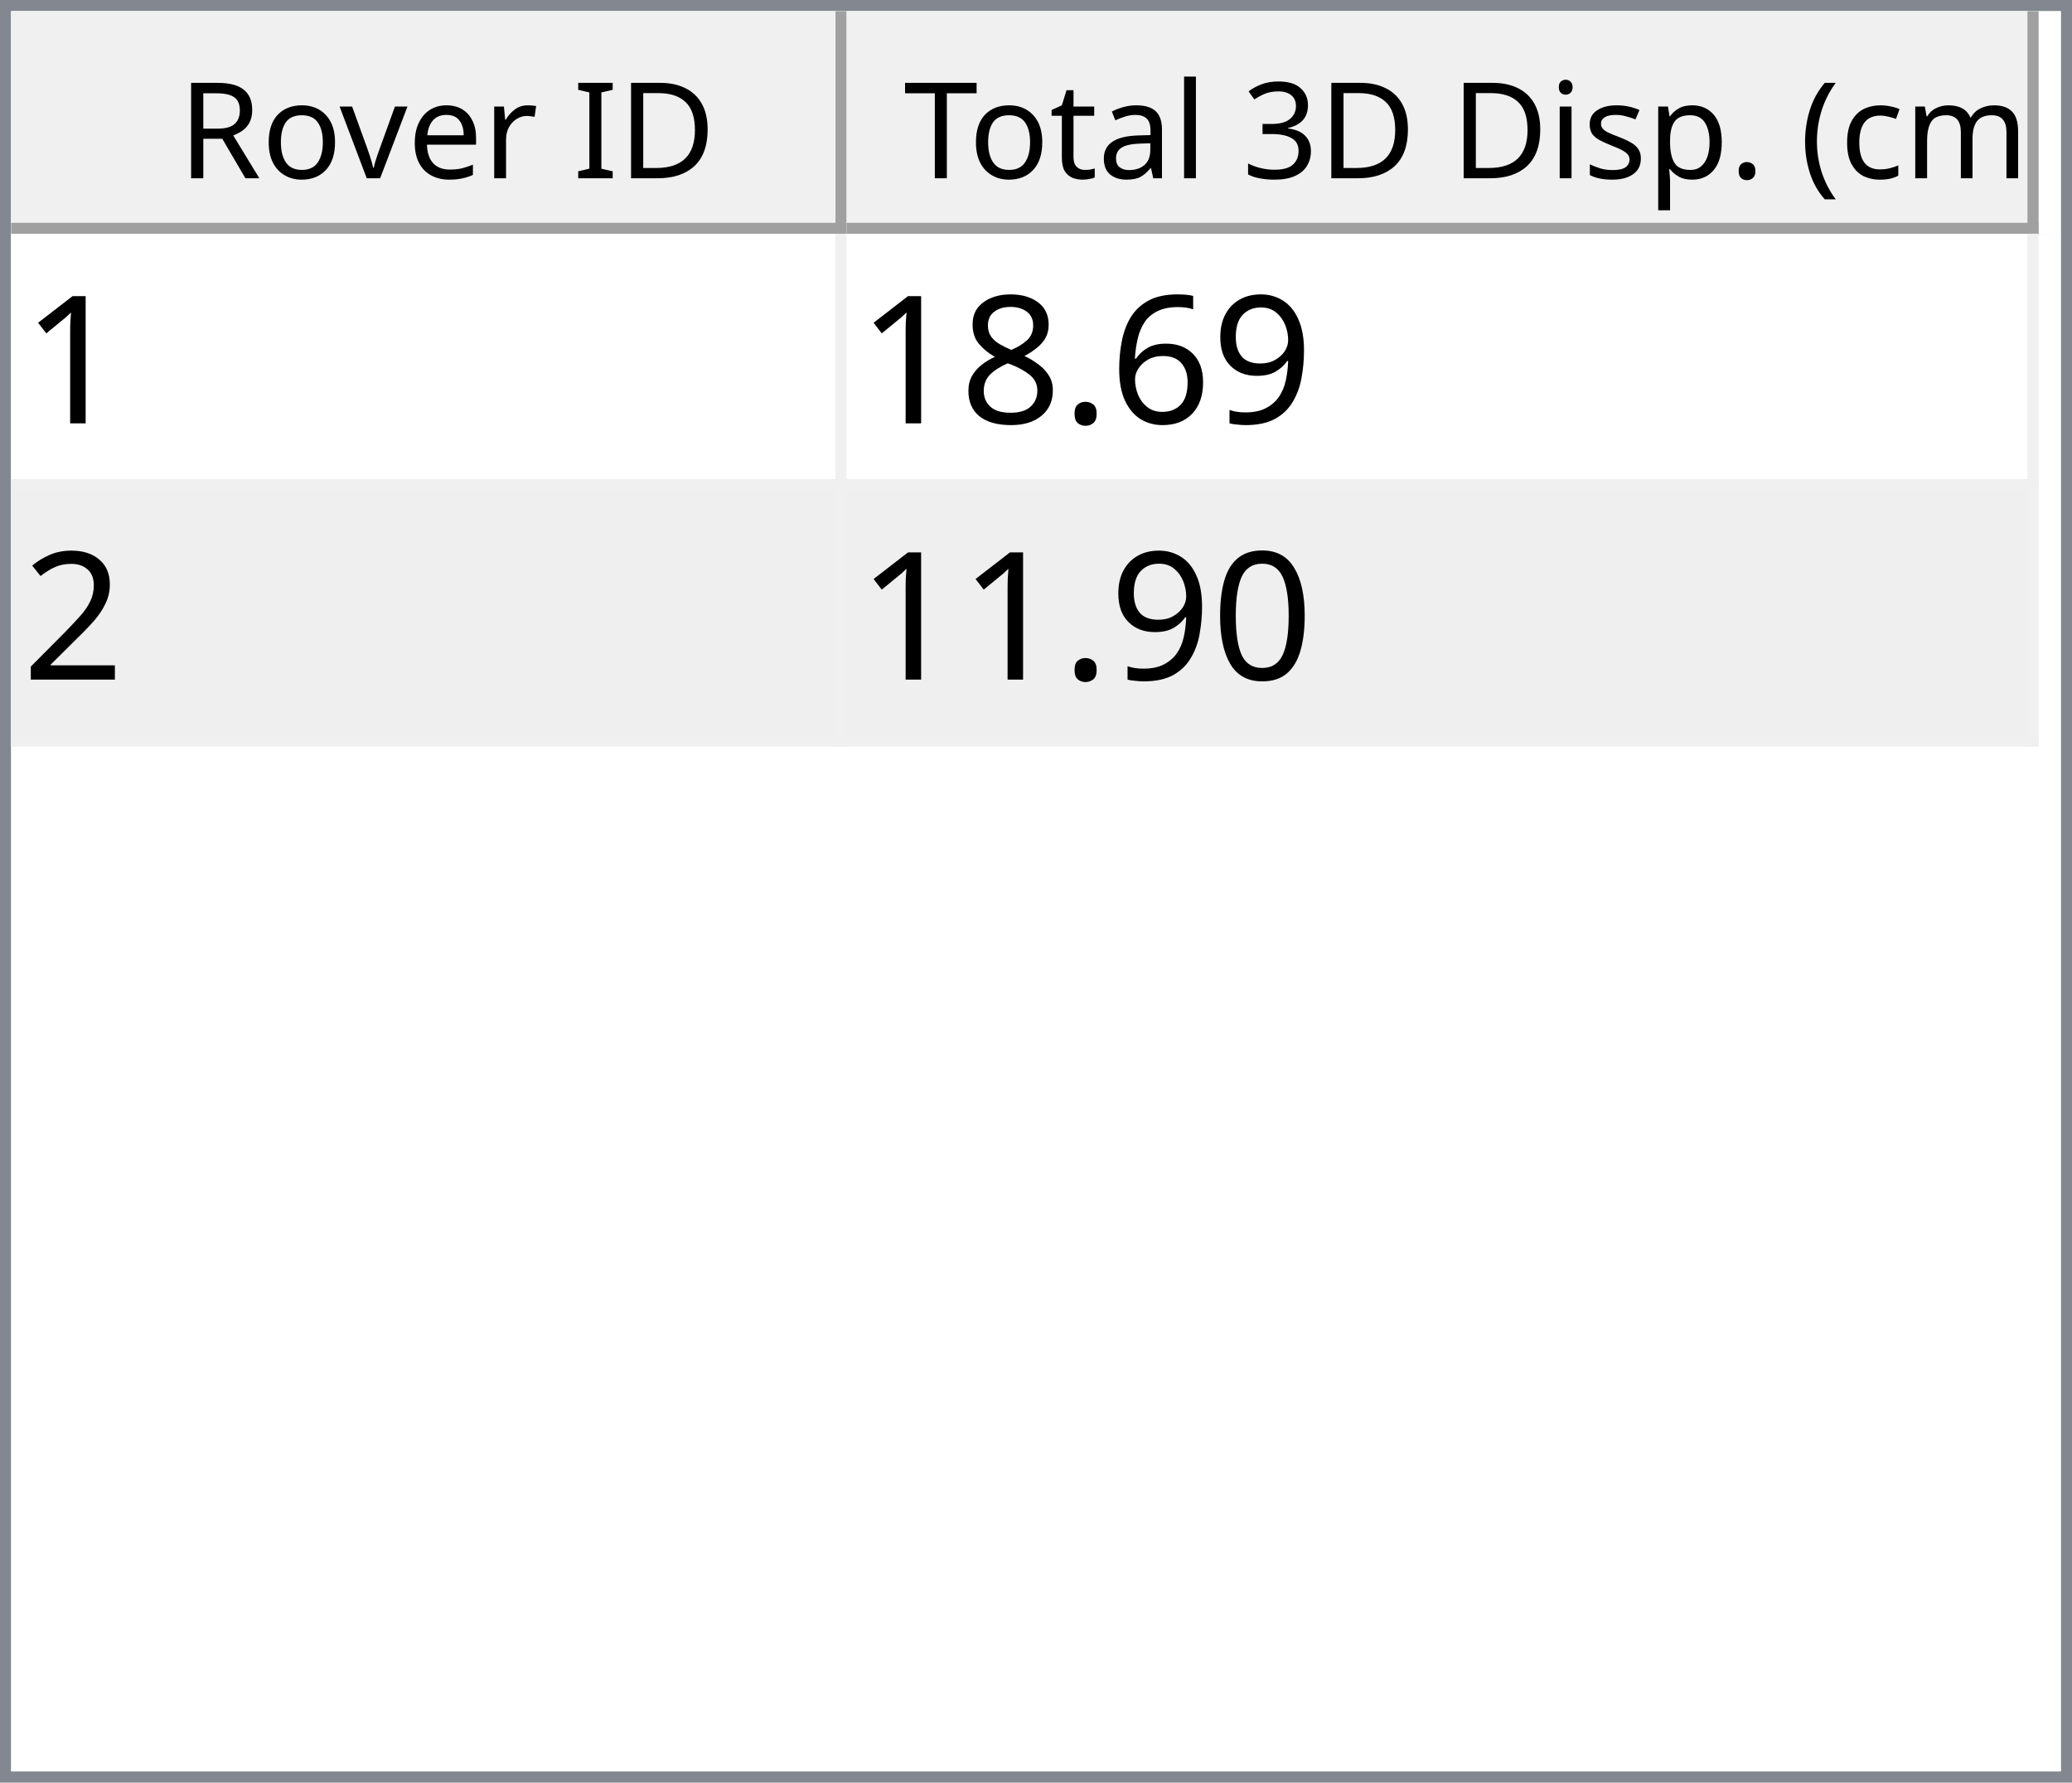
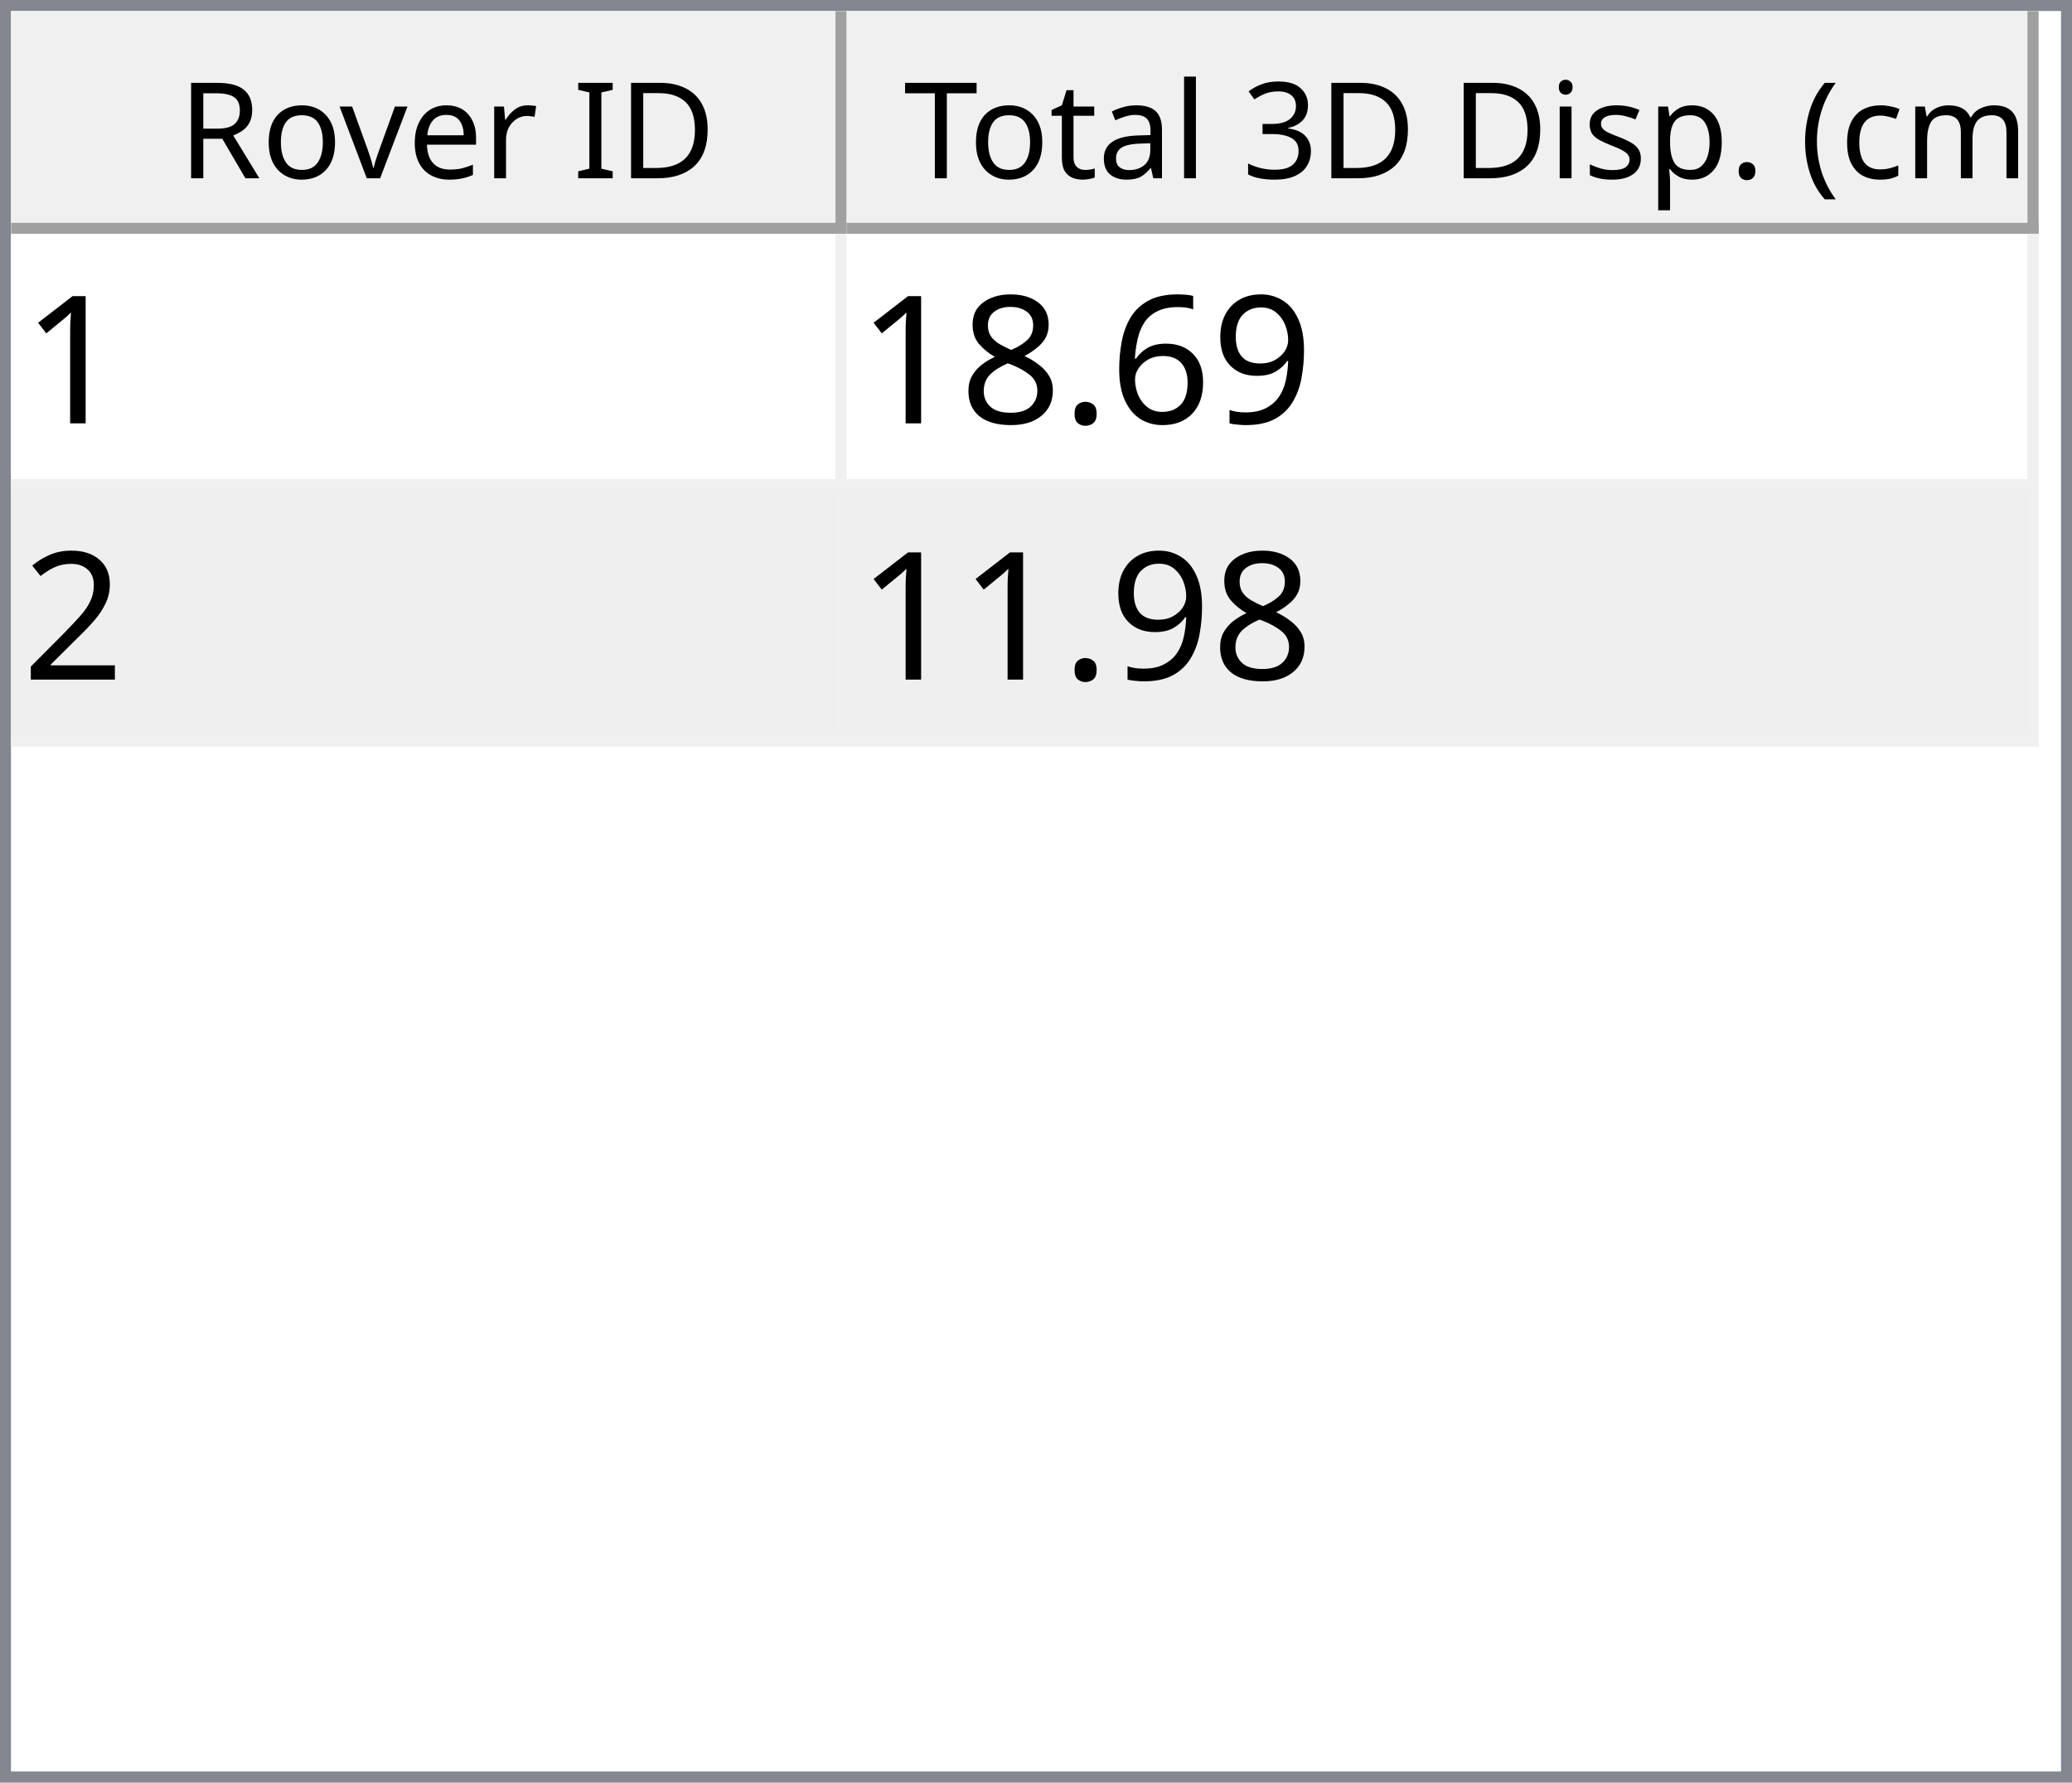
<svg xmlns="http://www.w3.org/2000/svg" style="fill-opacity:1; color-rendering:auto; color-interpolation:auto; text-rendering:auto; stroke:black; stroke-linecap:square; stroke-miterlimit:10; shape-rendering:auto; stroke-opacity:1; fill:black; stroke-dasharray:none; font-weight:normal; stroke-width:1; font-family:'Dialog'; font-style:normal; stroke-linejoin:miter; font-size:12px; stroke-dashoffset:0; image-rendering:auto;" width="186" height="160">
  <defs id="genericDefs" />
  <g>
    <defs id="defs1">
      <clipPath clipPathUnits="userSpaceOnUse" id="clipPath1">
        <path d="M0 0 L186 0 L186 160 L0 160 L0 0 Z" />
      </clipPath>
      <clipPath clipPathUnits="userSpaceOnUse" id="clipPath2">
        <path d="M0 0 L0 160 L186 160 L186 0 Z" />
      </clipPath>
      <clipPath clipPathUnits="userSpaceOnUse" id="clipPath3">
        <path d="M0 0 L0 20 L184 20 L184 0 Z" />
      </clipPath>
      <clipPath clipPathUnits="userSpaceOnUse" id="clipPath4">
        <path d="M0 0 L0 20 L75 20 L75 0 Z" />
      </clipPath>
      <clipPath clipPathUnits="userSpaceOnUse" id="clipPath5">
        <path d="M1 1 L1 19 L74 19 L74 1 Z" />
      </clipPath>
      <clipPath clipPathUnits="userSpaceOnUse" id="clipPath6">
        <path d="M0 0 L0 18 L73 18 L73 0 Z" />
      </clipPath>
      <clipPath clipPathUnits="userSpaceOnUse" id="clipPath7">
        <path d="M-0.5 -0.5 L-0.5 19.5 L74.5 19.5 L74.5 -0.5 Z" />
      </clipPath>
      <clipPath clipPathUnits="userSpaceOnUse" id="clipPath8">
        <path d="M0 0 L0 20 L107 20 L107 0 Z" />
      </clipPath>
      <clipPath clipPathUnits="userSpaceOnUse" id="clipPath9">
        <path d="M1 1 L1 19 L106 19 L106 1 Z" />
      </clipPath>
      <clipPath clipPathUnits="userSpaceOnUse" id="clipPath10">
        <path d="M0 0 L0 18 L105 18 L105 0 Z" />
      </clipPath>
      <clipPath clipPathUnits="userSpaceOnUse" id="clipPath11">
        <path d="M-0.5 -0.5 L-0.5 19.5 L106.5 19.5 L106.5 -0.5 Z" />
      </clipPath>
      <clipPath clipPathUnits="userSpaceOnUse" id="clipPath12">
        <path d="M0 0 L0 138 L184 138 L184 0 Z" />
      </clipPath>
      <clipPath clipPathUnits="userSpaceOnUse" id="clipPath13">
        <path d="M0 0 L0 46 L182 46 L182 0 Z" />
      </clipPath>
      <clipPath clipPathUnits="userSpaceOnUse" id="clipPath14">
        <path d="M-0.5 -0.5 L-0.5 45.5 L181.5 45.5 L181.5 -0.5 Z" />
      </clipPath>
      <clipPath clipPathUnits="userSpaceOnUse" id="clipPath15">
        <path d="M0 0 L0 22 L74 22 L74 0 Z" />
      </clipPath>
      <clipPath clipPathUnits="userSpaceOnUse" id="clipPath16">
        <path d="M0 0 L0 22 L106 22 L106 0 Z" />
      </clipPath>
      <font horiz-adv-x="64.551" id="font1">
        <font-face ascent="107.91" descent="25.098" units-per-em="100" style="font-style:normal; font-family:Segoe UI; font-weight:normal;" />
        <missing-glyph horiz-adv-x="64.551" d="M8.109 0 L8.109 68.266 L56.453 68.266 L56.453 0 L8.109 0 ZM15.328 7.234 L49.219 7.234 L49.219 61.031 L15.328 61.031 L15.328 7.234 Z" />
        <glyph unicode="D" horiz-adv-x="70.117" d="M9.188 0 L9.188 70.016 L28.516 70.016 Q65.531 70.016 65.531 35.891 Q65.531 19.672 55.25 9.836 Q44.969 0 27.734 0 L9.188 0 ZM17.391 62.594 L17.391 7.422 L27.828 7.422 Q41.609 7.422 49.273 14.797 Q56.938 22.172 56.938 35.688 Q56.938 62.594 28.328 62.594 L17.391 62.594 Z" />
        <glyph unicode="I" horiz-adv-x="26.611" d="M17.391 0 L9.188 0 L9.188 70.016 L17.391 70.016 L17.391 0 Z" />
        <glyph unicode=" " horiz-adv-x="27.393" d="" />
        <glyph unicode="r" horiz-adv-x="34.766" d="M34.188 41.891 Q32.078 43.5 28.125 43.5 Q23 43.5 19.555 38.672 Q16.109 33.844 16.109 25.484 L16.109 0 L8.109 0 L8.109 50 L16.109 50 L16.109 39.703 L16.312 39.703 Q18.016 44.969 21.531 47.922 Q25.047 50.875 29.391 50.875 Q32.516 50.875 34.188 50.203 L34.188 41.891 Z" />
        <glyph unicode="e" horiz-adv-x="52.295" d="M48.297 23 L12.984 23 Q13.188 14.656 17.484 10.109 Q21.781 5.562 29.297 5.562 Q37.75 5.562 44.828 11.141 L44.828 3.609 Q38.234 -1.172 27.391 -1.172 Q16.797 -1.172 10.742 5.641 Q4.688 12.453 4.688 24.812 Q4.688 36.469 11.305 43.82 Q17.922 51.172 27.734 51.172 Q37.547 51.172 42.922 44.828 Q48.297 38.484 48.297 27.203 L48.297 23 ZM40.094 29.781 Q40.047 36.719 36.75 40.578 Q33.453 44.438 27.594 44.438 Q21.922 44.438 17.969 40.383 Q14.016 36.328 13.094 29.781 L40.094 29.781 Z" />
        <glyph unicode="v" horiz-adv-x="47.9" d="M47.406 50 L27.484 0 L19.625 0 L0.688 50 L9.469 50 L22.172 13.672 Q23.578 9.672 23.922 6.688 L24.125 6.688 Q24.609 10.453 25.688 13.484 L38.969 50 L47.406 50 Z" />
        <glyph unicode="o" horiz-adv-x="58.594" d="M29 -1.172 Q17.922 -1.172 11.305 5.836 Q4.688 12.844 4.688 24.422 Q4.688 37.016 11.57 44.094 Q18.453 51.172 30.172 51.172 Q41.359 51.172 47.633 44.289 Q53.906 37.406 53.906 25.203 Q53.906 13.234 47.141 6.031 Q40.375 -1.172 29 -1.172 ZM29.594 44.438 Q21.875 44.438 17.383 39.188 Q12.891 33.938 12.891 24.703 Q12.891 15.828 17.43 10.695 Q21.969 5.562 29.594 5.562 Q37.359 5.562 41.531 10.594 Q45.703 15.625 45.703 24.906 Q45.703 34.281 41.531 39.359 Q37.359 44.438 29.594 44.438 Z" />
        <glyph unicode="R" horiz-adv-x="59.814" d="M59.375 0 L49.609 0 L37.891 19.625 Q36.281 22.359 34.766 24.289 Q33.25 26.219 31.664 27.438 Q30.078 28.656 28.25 29.219 Q26.422 29.781 24.125 29.781 L17.391 29.781 L17.391 0 L9.188 0 L9.188 70.016 L30.078 70.016 Q34.672 70.016 38.555 68.867 Q42.438 67.719 45.289 65.375 Q48.141 63.031 49.758 59.547 Q51.375 56.062 51.375 51.375 Q51.375 47.703 50.273 44.656 Q49.172 41.609 47.148 39.211 Q45.125 36.812 42.266 35.133 Q39.406 33.453 35.844 32.516 L35.844 32.328 Q37.594 31.547 38.891 30.547 Q40.188 29.547 41.359 28.18 Q42.531 26.812 43.68 25.078 Q44.828 23.344 46.234 21.047 L59.375 0 ZM17.391 62.594 L17.391 37.203 L28.516 37.203 Q31.594 37.203 34.203 38.133 Q36.812 39.062 38.719 40.797 Q40.625 42.531 41.703 45.047 Q42.781 47.562 42.781 50.688 Q42.781 56.297 39.141 59.445 Q35.5 62.594 28.609 62.594 L17.391 62.594 Z" />
        <glyph unicode=")" horiz-adv-x="30.176" d="M8.297 -15.922 L1.172 -15.922 Q16.406 2.344 16.406 26.812 Q16.406 51.469 1.078 70.016 L8.297 70.016 Q23.531 52.156 23.531 26.703 Q23.531 1.375 8.297 -15.922 Z" />
        <glyph unicode="m" horiz-adv-x="86.133" d="M79.109 0 L71.094 0 L71.094 28.719 Q71.094 37.016 68.531 40.727 Q65.969 44.438 59.906 44.438 Q54.781 44.438 51.195 39.75 Q47.609 35.062 47.609 28.516 L47.609 0 L39.594 0 L39.594 29.688 Q39.594 44.438 28.219 44.438 Q22.953 44.438 19.531 40.016 Q16.109 35.594 16.109 28.516 L16.109 0 L8.109 0 L8.109 50 L16.109 50 L16.109 42.094 L16.312 42.094 Q21.625 51.172 31.844 51.172 Q36.969 51.172 40.773 48.312 Q44.578 45.453 46 40.828 Q51.562 51.172 62.594 51.172 Q79.109 51.172 79.109 30.812 L79.109 0 Z" />
        <glyph unicode="c" horiz-adv-x="46.191" d="M42.188 2.297 Q36.422 -1.172 28.516 -1.172 Q17.828 -1.172 11.258 5.789 Q4.688 12.75 4.688 23.828 Q4.688 36.188 11.766 43.68 Q18.844 51.172 30.672 51.172 Q37.25 51.172 42.281 48.734 L42.281 40.531 Q36.719 44.438 30.375 44.438 Q22.703 44.438 17.797 38.945 Q12.891 33.453 12.891 24.516 Q12.891 15.719 17.508 10.641 Q22.125 5.562 29.891 5.562 Q36.422 5.562 42.188 9.906 L42.188 2.297 Z" />
        <glyph unicode="(" horiz-adv-x="30.176" d="M29.109 -15.922 L21.969 -15.922 Q6.844 1.375 6.844 26.703 Q6.844 52.156 21.969 70.016 L29.203 70.016 Q13.875 51.469 13.875 26.812 Q13.875 2.344 29.109 -15.922 Z" />
        <glyph unicode="." horiz-adv-x="21.68" d="M10.891 -1.078 Q8.641 -1.078 7.055 0.539 Q5.469 2.156 5.469 4.391 Q5.469 6.641 7.055 8.273 Q8.641 9.906 10.891 9.906 Q13.188 9.906 14.797 8.273 Q16.406 6.641 16.406 4.391 Q16.406 2.156 14.797 0.539 Q13.188 -1.078 10.891 -1.078 Z" />
        <glyph unicode="p" horiz-adv-x="58.789" d="M16.312 7.234 L16.109 7.234 L16.109 -23 L8.109 -23 L8.109 50 L16.109 50 L16.109 41.219 L16.312 41.219 Q22.219 51.172 33.594 51.172 Q43.266 51.172 48.688 44.461 Q54.109 37.75 54.109 26.469 Q54.109 13.922 48 6.375 Q41.891 -1.172 31.297 -1.172 Q21.578 -1.172 16.312 7.234 ZM16.109 27.391 L16.109 20.406 Q16.109 14.203 20.141 9.883 Q24.172 5.562 30.375 5.562 Q37.641 5.562 41.773 11.133 Q45.906 16.703 45.906 26.609 Q45.906 34.969 42.047 39.703 Q38.188 44.438 31.594 44.438 Q24.609 44.438 20.359 39.578 Q16.109 34.719 16.109 27.391 Z" />
        <glyph unicode="s" horiz-adv-x="42.432" d="M5.078 1.812 L5.078 10.406 Q11.625 5.562 19.484 5.562 Q30.031 5.562 30.031 12.594 Q30.031 14.594 29.125 15.992 Q28.219 17.391 26.68 18.461 Q25.141 19.531 23.07 20.383 Q21 21.234 18.609 22.172 Q15.281 23.484 12.766 24.828 Q10.25 26.172 8.57 27.859 Q6.891 29.547 6.031 31.695 Q5.172 33.844 5.172 36.719 Q5.172 40.234 6.789 42.945 Q8.406 45.656 11.086 47.484 Q13.766 49.312 17.211 50.242 Q20.656 51.172 24.312 51.172 Q30.812 51.172 35.938 48.922 L35.938 40.828 Q30.422 44.438 23.25 44.438 Q21 44.438 19.195 43.922 Q17.391 43.406 16.094 42.477 Q14.797 41.547 14.086 40.258 Q13.375 38.969 13.375 37.406 Q13.375 35.453 14.086 34.133 Q14.797 32.812 16.164 31.789 Q17.531 30.766 19.484 29.938 Q21.438 29.109 23.922 28.125 Q27.25 26.859 29.883 25.516 Q32.516 24.172 34.375 22.484 Q36.234 20.797 37.234 18.602 Q38.234 16.406 38.234 13.375 Q38.234 9.672 36.602 6.938 Q34.969 4.203 32.234 2.398 Q29.5 0.594 25.93 -0.289 Q22.359 -1.172 18.453 -1.172 Q10.75 -1.172 5.078 1.812 Z" />
        <glyph unicode="i" horiz-adv-x="24.219" d="M12.203 62.703 Q10.062 62.703 8.547 64.164 Q7.031 65.625 7.031 67.875 Q7.031 70.125 8.547 71.609 Q10.062 73.094 12.203 73.094 Q14.406 73.094 15.945 71.609 Q17.484 70.125 17.484 67.875 Q17.484 65.719 15.945 64.211 Q14.406 62.703 12.203 62.703 ZM16.109 0 L8.109 0 L8.109 50 L16.109 50 L16.109 0 Z" />
        <glyph unicode="3" horiz-adv-x="53.906" d="M46.531 19.828 Q46.531 15.094 44.75 11.211 Q42.969 7.328 39.719 4.57 Q36.469 1.812 31.93 0.297 Q27.391 -1.219 21.922 -1.219 Q11.922 -1.219 6 2.594 L6 11.188 Q13.094 5.609 22.219 5.609 Q25.875 5.609 28.828 6.539 Q31.781 7.469 33.906 9.227 Q36.031 10.984 37.18 13.477 Q38.328 15.969 38.328 19.094 Q38.328 32.812 18.797 32.812 L12.984 32.812 L12.984 39.594 L18.5 39.594 Q35.797 39.594 35.797 52.484 Q35.797 64.406 22.609 64.406 Q15.188 64.406 8.688 59.422 L8.688 67.188 Q15.375 71.188 24.609 71.188 Q29 71.188 32.57 69.969 Q36.141 68.75 38.68 66.555 Q41.219 64.359 42.609 61.281 Q44 58.203 44 54.5 Q44 40.672 30.031 36.719 L30.031 36.531 Q33.594 36.141 36.625 34.797 Q39.656 33.453 41.852 31.305 Q44.047 29.156 45.289 26.25 Q46.531 23.344 46.531 19.828 Z" />
        <glyph unicode="l" horiz-adv-x="24.219" d="M16.109 0 L8.109 0 L8.109 74.031 L16.109 74.031 L16.109 0 Z" />
        <glyph unicode="a" horiz-adv-x="50.879" d="M43.891 0 L35.891 0 L35.891 7.812 L35.688 7.812 Q30.469 -1.172 20.312 -1.172 Q12.844 -1.172 8.617 2.781 Q4.391 6.734 4.391 13.281 Q4.391 27.297 20.906 29.594 L35.891 31.688 Q35.891 44.438 25.594 44.438 Q16.547 44.438 9.281 38.281 L9.281 46.484 Q16.656 51.172 26.266 51.172 Q43.891 51.172 43.891 32.516 L43.891 0 ZM35.891 25.297 L23.828 23.641 Q18.266 22.859 15.43 20.875 Q12.594 18.891 12.594 13.875 Q12.594 10.203 15.211 7.883 Q17.828 5.562 22.172 5.562 Q28.125 5.562 32.008 9.742 Q35.891 13.922 35.891 20.312 L35.891 25.297 Z" />
        <glyph unicode="t" horiz-adv-x="33.887" d="M31.297 0.484 Q28.469 -1.078 23.828 -1.078 Q10.688 -1.078 10.688 13.578 L10.688 43.172 L2.094 43.172 L2.094 50 L10.688 50 L10.688 62.203 L18.703 64.797 L18.703 50 L31.297 50 L31.297 43.172 L18.703 43.172 L18.703 14.984 Q18.703 9.969 20.414 7.82 Q22.125 5.672 26.078 5.672 Q29.109 5.672 31.297 7.328 L31.297 0.484 Z" />
        <glyph unicode="T" horiz-adv-x="52.393" d="M50.594 62.594 L30.375 62.594 L30.375 0 L22.172 0 L22.172 62.594 L2 62.594 L2 70.016 L50.594 70.016 L50.594 62.594 Z" />
      </font>
      <font horiz-adv-x="75.0" id="font2">
        <font-face ascent="100.537" descent="21.973" units-per-em="100" style="font-style:normal; font-family:sans-serif; font-weight:normal;" />
        <missing-glyph horiz-adv-x="75.0" d="M12.5 0 L12.5 62.5 L62.5 62.5 L62.5 0 L12.5 0 ZM14.062 1.562 L60.938 1.562 L60.938 60.938 L14.062 60.938 L14.062 1.562 Z" />
        <glyph unicode="1" horiz-adv-x="55.615" d="M37.25 0 L28.469 0 L28.469 56 Q25.297 52.984 20.141 49.953 Q14.984 46.922 10.891 45.406 L10.891 53.906 Q18.266 57.375 23.781 62.305 Q29.297 67.234 31.594 71.875 L37.25 71.875 L37.25 0 Z" />
        <glyph unicode="9" horiz-adv-x="55.615" d="M5.469 16.547 L13.922 17.328 Q14.984 11.375 18.016 8.688 Q21.047 6 25.781 6 Q29.828 6 32.883 7.859 Q35.938 9.719 37.891 12.82 Q39.844 15.922 41.164 21.195 Q42.484 26.469 42.484 31.938 Q42.484 32.516 42.438 33.688 Q39.797 29.5 35.234 26.883 Q30.672 24.266 25.344 24.266 Q16.453 24.266 10.305 30.711 Q4.156 37.156 4.156 47.703 Q4.156 58.594 10.578 65.234 Q17 71.875 26.656 71.875 Q33.641 71.875 39.43 68.117 Q45.219 64.359 48.219 57.398 Q51.219 50.438 51.219 37.25 Q51.219 23.531 48.242 15.406 Q45.266 7.281 39.383 3.031 Q33.5 -1.219 25.594 -1.219 Q17.188 -1.219 11.867 3.445 Q6.547 8.109 5.469 16.547 ZM41.453 48.141 Q41.453 55.719 37.43 60.156 Q33.406 64.594 27.734 64.594 Q21.875 64.594 17.531 59.812 Q13.188 55.031 13.188 47.406 Q13.188 40.578 17.312 36.305 Q21.438 32.031 27.484 32.031 Q33.594 32.031 37.523 36.305 Q41.453 40.578 41.453 48.141 Z" />
        <glyph unicode="6" horiz-adv-x="55.615" d="M49.75 54.047 L41.016 53.375 Q39.844 58.547 37.703 60.891 Q34.125 64.656 28.906 64.656 Q24.703 64.656 21.531 62.312 Q17.391 59.281 14.992 53.469 Q12.594 47.656 12.5 36.922 Q15.672 41.75 20.266 44.094 Q24.859 46.438 29.891 46.438 Q38.672 46.438 44.852 39.969 Q51.031 33.5 51.031 23.25 Q51.031 16.5 48.125 10.719 Q45.219 4.938 40.141 1.859 Q35.062 -1.219 28.609 -1.219 Q17.625 -1.219 10.695 6.859 Q3.766 14.938 3.766 33.5 Q3.766 54.25 11.422 63.672 Q18.109 71.875 29.438 71.875 Q37.891 71.875 43.289 67.141 Q48.688 62.406 49.75 54.047 ZM13.875 23.188 Q13.875 18.656 15.797 14.508 Q17.719 10.359 21.188 8.18 Q24.656 6 28.469 6 Q34.031 6 38.039 10.492 Q42.047 14.984 42.047 22.703 Q42.047 30.125 38.086 34.398 Q34.125 38.672 28.125 38.672 Q22.172 38.672 18.023 34.398 Q13.875 30.125 13.875 23.188 Z" />
        <glyph unicode="." horiz-adv-x="27.783" d="M9.078 0 L9.078 10.016 L19.094 10.016 L19.094 0 L9.078 0 Z" />
        <glyph unicode="8" horiz-adv-x="55.615" d="M17.672 38.812 Q12.203 40.828 9.57 44.539 Q6.938 48.25 6.938 53.422 Q6.938 61.234 12.555 66.555 Q18.172 71.875 27.484 71.875 Q36.859 71.875 42.578 66.43 Q48.297 60.984 48.297 53.172 Q48.297 48.188 45.68 44.508 Q43.062 40.828 37.75 38.812 Q44.344 36.672 47.781 31.883 Q51.219 27.094 51.219 20.453 Q51.219 11.281 44.727 5.031 Q38.234 -1.219 27.641 -1.219 Q17.047 -1.219 10.547 5.055 Q4.047 11.328 4.047 20.703 Q4.047 27.688 7.594 32.398 Q11.141 37.109 17.672 38.812 ZM15.922 53.719 Q15.922 48.641 19.195 45.414 Q22.469 42.188 27.688 42.188 Q32.766 42.188 36.016 45.383 Q39.266 48.578 39.266 53.219 Q39.266 58.062 35.914 61.359 Q32.562 64.656 27.594 64.656 Q22.562 64.656 19.242 61.43 Q15.922 58.203 15.922 53.719 ZM13.094 20.656 Q13.094 16.891 14.875 13.375 Q16.656 9.859 20.172 7.93 Q23.688 6 27.734 6 Q34.031 6 38.133 10.055 Q42.234 14.109 42.234 20.359 Q42.234 26.703 38.016 30.859 Q33.797 35.016 27.438 35.016 Q21.234 35.016 17.164 30.914 Q13.094 26.812 13.094 20.656 Z" />
        <glyph unicode="2" horiz-adv-x="55.615" d="M50.344 8.453 L50.344 0 L3.031 0 Q2.938 3.172 4.047 6.109 Q5.859 10.938 9.836 15.625 Q13.812 20.312 21.344 26.469 Q33.016 36.031 37.117 41.625 Q41.219 47.219 41.219 52.203 Q41.219 57.422 37.477 61.008 Q33.734 64.594 27.734 64.594 Q21.391 64.594 17.578 60.789 Q13.766 56.984 13.719 50.25 L4.688 51.172 Q5.609 61.281 11.664 66.578 Q17.719 71.875 27.938 71.875 Q38.234 71.875 44.242 66.164 Q50.25 60.453 50.25 52 Q50.25 47.703 48.492 43.555 Q46.734 39.406 42.656 34.812 Q38.578 30.219 29.109 22.219 Q21.188 15.578 18.945 13.211 Q16.703 10.844 15.234 8.453 L50.344 8.453 Z" />
-         <glyph unicode="0" horiz-adv-x="55.615" d="M4.156 35.297 Q4.156 48 6.766 55.742 Q9.375 63.484 14.523 67.68 Q19.672 71.875 27.484 71.875 Q33.25 71.875 37.594 69.555 Q41.938 67.234 44.773 62.867 Q47.609 58.5 49.219 52.227 Q50.828 45.953 50.828 35.297 Q50.828 22.703 48.242 14.969 Q45.656 7.234 40.508 3.008 Q35.359 -1.219 27.484 -1.219 Q17.141 -1.219 11.234 6.203 Q4.156 15.141 4.156 35.297 ZM13.188 35.297 Q13.188 17.672 17.312 11.836 Q21.438 6 27.484 6 Q33.547 6 37.672 11.859 Q41.797 17.719 41.797 35.297 Q41.797 52.984 37.672 58.789 Q33.547 64.594 27.391 64.594 Q21.344 64.594 17.719 59.469 Q13.188 52.938 13.188 35.297 Z" />
      </font>
    </defs>
    <g style="fill:white; stroke:white;">
      <rect x="0" y="0" width="186" style="clip-path:url(#clipPath1); stroke:none;" height="160" />
    </g>
    <g style="fill:white; text-rendering:optimizeSpeed; color-rendering:optimizeSpeed; image-rendering:optimizeSpeed; shape-rendering:crispEdges; stroke:white; color-interpolation:sRGB;">
      <rect x="0" width="186" height="160" y="0" style="stroke:none;" />
      <path style="stroke:none;" d="M0 160 L186 160 L186 0 L0 0 Z" />
    </g>
    <g style="fill:rgb(240,240,240); font-family:'Segoe UI'; stroke:rgb(240,240,240);">
      <rect x="0" y="0" width="186" style="clip-path:url(#clipPath2); stroke:none;" height="160" />
    </g>
    <g style="fill:rgb(130,135,144); font-family:'Segoe UI'; stroke:rgb(130,135,144);">
      <path d="M0 0 L186 0 L186 160 L0 160 L0 0 ZM1 1 L185 1 L185 159 L1 159 L1 1 Z" style="fill-rule:evenodd; clip-path:url(#clipPath2); stroke:none;" />
    </g>
    <g style="fill:white; font-family:'Segoe UI'; stroke:white;" transform="translate(1,1)">
      <rect x="0" y="0" width="184" style="clip-path:url(#clipPath3); stroke:none;" height="20" />
    </g>
    <g style="fill:rgb(240,240,240); font-family:'Segoe UI'; stroke:rgb(240,240,240);" transform="translate(1,1)">
      <rect x="0" y="0" width="75" style="clip-path:url(#clipPath4); stroke:none;" height="20" />
    </g>
    <g style="font-family:'Segoe UI';" transform="translate(2,2)">
      <text x="14" xml:space="preserve" y="14" style="clip-path:url(#clipPath6); stroke:none;">Rover ID</text>
    </g>
    <g style="fill:rgb(160,160,160); font-family:'Segoe UI'; stroke:rgb(160,160,160); stroke-linejoin:bevel;" transform="translate(1.5,1.5)">
      <line x1="74" x2="74" y1="0" style="fill:none; clip-path:url(#clipPath7);" y2="19" />
    </g>
    <g style="fill:rgb(160,160,160); font-family:'Segoe UI'; stroke:rgb(160,160,160); stroke-linejoin:bevel;" transform="matrix(1,0,0,1,1,1) translate(0.5,0.5)">
      <line x1="0" x2="74" y1="19" style="fill:none; clip-path:url(#clipPath7);" y2="19" />
    </g>
    <g style="fill:rgb(240,240,240); font-family:'Segoe UI'; stroke:rgb(240,240,240);" transform="translate(76,1)">
      <rect x="0" y="0" width="107" style="clip-path:url(#clipPath8); stroke:none;" height="20" />
    </g>
    <g style="font-family:'Segoe UI';" transform="translate(77,2)">
      <text x="1" xml:space="preserve" y="14" style="clip-path:url(#clipPath10); stroke:none;"> Total 3D Disp. (cm)</text>
    </g>
    <g style="fill:rgb(160,160,160); font-family:'Segoe UI'; stroke:rgb(160,160,160); stroke-linejoin:bevel;" transform="translate(76.5,1.5)">
      <line x1="106" x2="106" y1="0" style="fill:none; clip-path:url(#clipPath11);" y2="19" />
    </g>
    <g style="fill:rgb(160,160,160); font-family:'Segoe UI'; stroke:rgb(160,160,160); stroke-linejoin:bevel;" transform="matrix(1,0,0,1,76,1) translate(0.5,0.5)">
      <line x1="0" x2="106" y1="19" style="fill:none; clip-path:url(#clipPath11);" y2="19" />
    </g>
    <g style="fill:white; font-family:'Segoe UI'; stroke:white;" transform="translate(1,21)">
      <rect x="0" y="0" width="184" style="clip-path:url(#clipPath12); stroke:none;" height="138" />
    </g>
    <g style="fill:rgb(240,240,240); font-size:16px; font-family:sans-serif; stroke:rgb(240,240,240);" transform="translate(1,21)">
      <rect x="0" y="0" width="182" style="clip-path:url(#clipPath13); stroke:none;" height="46" />
      <line transform="translate(0.5,0.5)" x1="0" x2="181" y1="22" style="clip-path:url(#clipPath14); fill:none; stroke-linejoin:bevel;" y2="22" />
    </g>
    <g transform="matrix(1,0,0,1,1,21) translate(0.5,0.5)" style="fill:rgb(240,240,240); font-size:16px; font-family:sans-serif; stroke:rgb(240,240,240); stroke-linejoin:bevel;">
      <line x1="0" x2="181" y1="45" style="fill:none; clip-path:url(#clipPath14);" y2="45" />
    </g>
    <g transform="matrix(1,0,0,1,1,21) translate(0.5,0.5)" style="fill:rgb(240,240,240); font-size:16px; font-family:sans-serif; stroke:rgb(240,240,240); stroke-linejoin:bevel;">
      <line x1="74" x2="74" y1="0" style="fill:none; clip-path:url(#clipPath14);" y2="45" />
    </g>
    <g transform="matrix(1,0,0,1,1,21) translate(0.5,0.5)" style="fill:rgb(240,240,240); font-size:16px; font-family:sans-serif; stroke:rgb(240,240,240); stroke-linejoin:bevel;">
      <line x1="181" x2="181" y1="0" style="fill:none; clip-path:url(#clipPath14);" y2="45" />
    </g>
    <g style="fill:white; font-size:16px; font-family:sans-serif; stroke:white;" transform="matrix(1,0,0,1,1,21)">
      <rect x="0" y="0" width="74" style="clip-path:url(#clipPath15); stroke:none;" height="22" />
      <text x="1" y="17" style="fill:black; clip-path:url(#clipPath15); stroke:none;" xml:space="preserve">1</text>
    </g>
    <g style="fill:white; font-size:16px; font-family:sans-serif; stroke:white;" transform="matrix(1,0,0,1,1,21) translate(75,0)">
      <rect x="0" y="0" width="106" style="clip-path:url(#clipPath16); stroke:none;" height="22" />
      <text x="1" y="17" style="fill:black; clip-path:url(#clipPath16); stroke:none;" xml:space="preserve">18.69</text>
    </g>
    <g style="fill:rgb(239,239,239); font-size:16px; font-family:sans-serif; stroke:rgb(239,239,239);" transform="matrix(1,0,0,1,1,21) translate(0,23)">
      <rect x="0" y="0" width="74" style="clip-path:url(#clipPath15); stroke:none;" height="22" />
      <text x="1" y="17" style="fill:black; clip-path:url(#clipPath15); stroke:none;" xml:space="preserve">2</text>
    </g>
    <g style="fill:rgb(239,239,239); font-size:16px; font-family:sans-serif; stroke:rgb(239,239,239);" transform="matrix(1,0,0,1,1,21) translate(75,23)">
      <rect x="0" y="0" width="106" style="clip-path:url(#clipPath16); stroke:none;" height="22" />
-       <text x="1" y="17" style="fill:black; clip-path:url(#clipPath16); stroke:none;" xml:space="preserve">11.90</text>
+       <text x="1" y="17" style="fill:black; clip-path:url(#clipPath16); stroke:none;" xml:space="preserve">11.98</text>
    </g>
  </g>
</svg>
